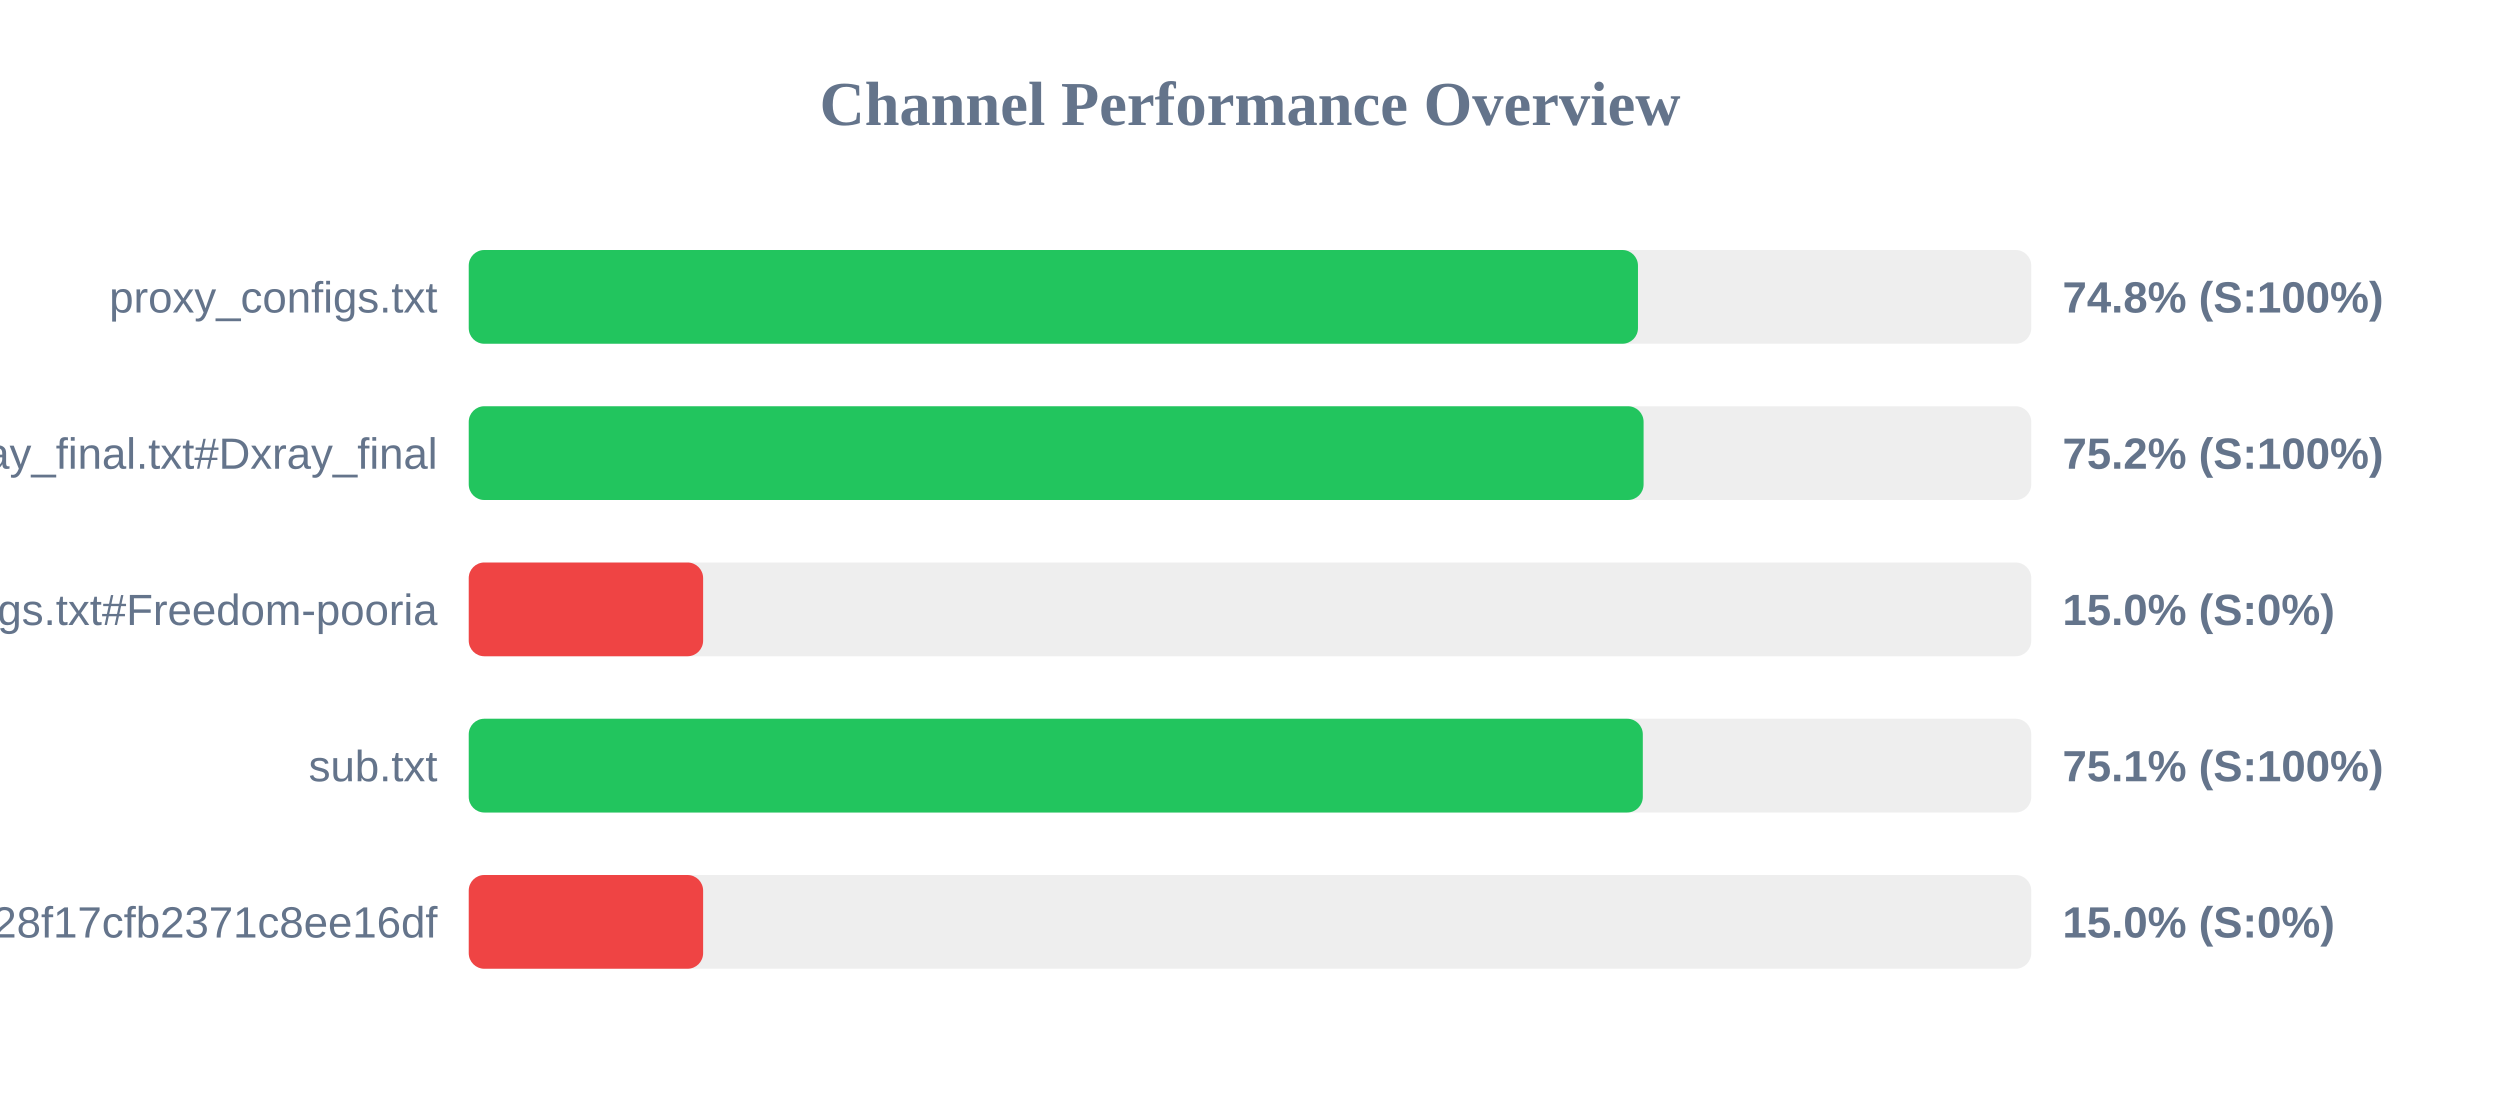
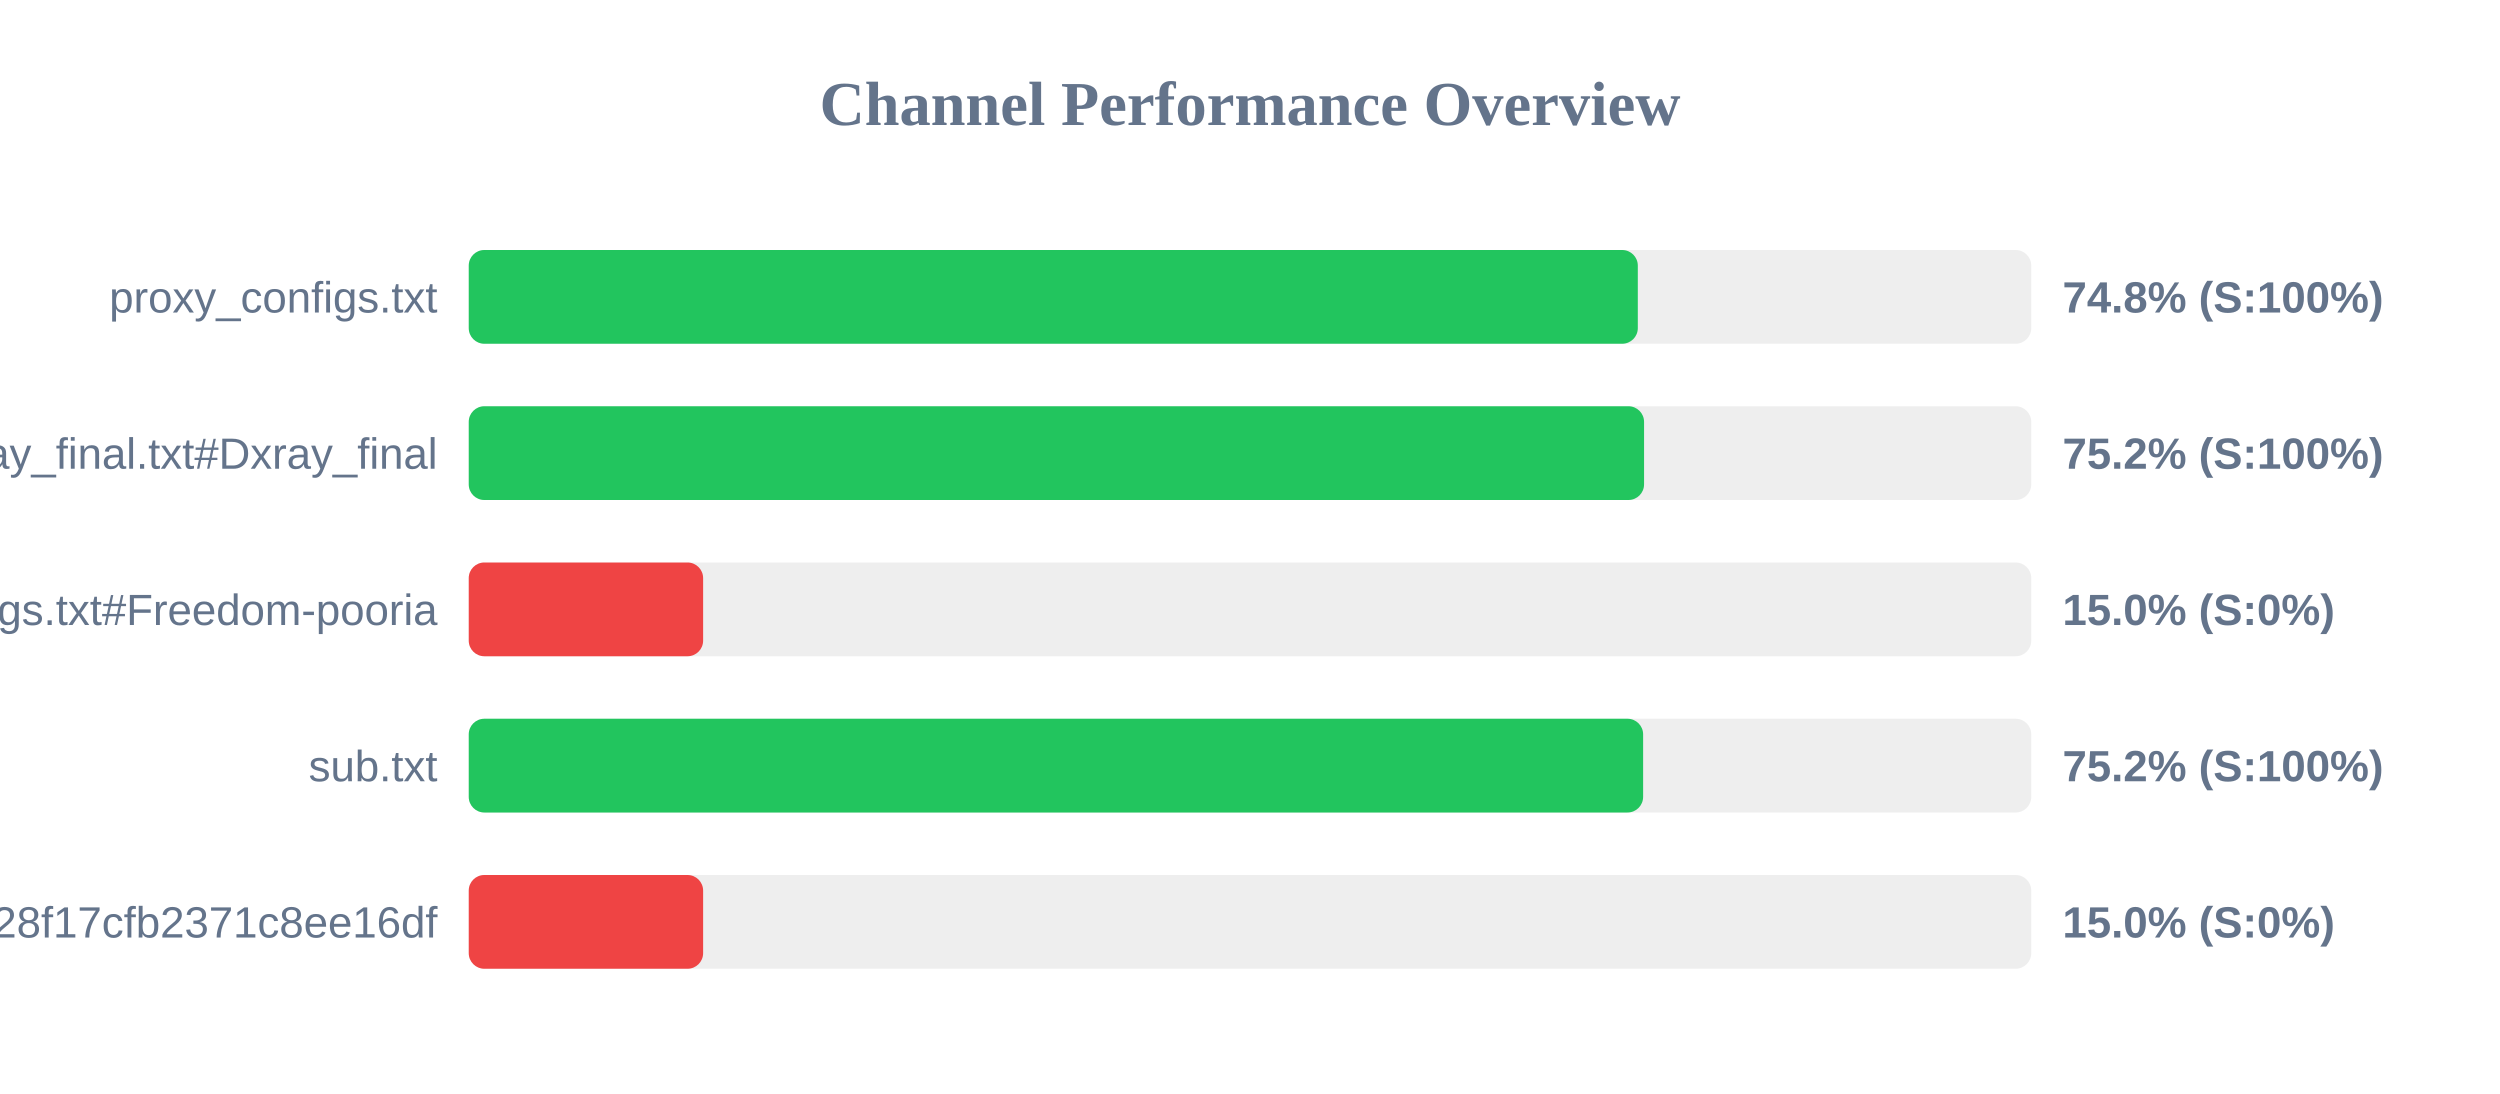
<svg xmlns="http://www.w3.org/2000/svg" width="800" height="350" version="1.1">
  <style>
        .row { font: 14px Arial; fill: #64748b; }
        .score { font: bold 14px Arial; fill: #64748b; }
    </style>
  <text x="400" y="40" text-anchor="middle" font-size="20px" font-weight="bold" fill="#64748b">Channel Performance Overview</text>
  <rect x="150" y="80" width="500" height="30" fill="#eee" rx="5" />
-   <rect x="150" y="80" width="374.15" height="30" fill="#22c55e" rx="5" />
+   <rect x="150" y="80" width="374.1" height="30" fill="#22c55e" rx="5" />
  <text x="140" y="100" text-anchor="end" class="row">proxy_configs.txt</text>
  <text x="660" y="100" text-anchor="start" class="score">74.8% (S:100%)</text>
  <rect x="150" y="130" width="500" height="30" fill="#eee" rx="5" />
-   <rect x="150" y="130" width="375.95" height="30" fill="#22c55e" rx="5" />
+   <rect x="150" y="130" width="376.1" height="30" fill="#22c55e" rx="5" />
  <text x="140" y="150" text-anchor="end" class="row">xray_final.txt#Dxray_final</text>
  <text x="660" y="150" text-anchor="start" class="score">75.2% (S:100%)</text>
  <rect x="150" y="180" width="500" height="30" fill="#eee" rx="5" />
  <rect x="150" y="180" width="75.0" height="30" fill="#ef4444" rx="5" />
  <text x="140" y="200" text-anchor="end" class="row">v2ray_configs.txt#Freedom-pooria</text>
  <text x="660" y="200" text-anchor="start" class="score">15.0% (S:0%)</text>
  <rect x="150" y="230" width="500" height="30" fill="#eee" rx="5" />
-   <rect x="150" y="230" width="375.7" height="30" fill="#22c55e" rx="5" />
+   <rect x="150" y="230" width="375.8" height="30" fill="#22c55e" rx="5" />
  <text x="140" y="250" text-anchor="end" class="row">sub.txt</text>
-   <text x="660" y="250" text-anchor="start" class="score">75.1% (S:100%)</text>
+   <text x="660" y="250" text-anchor="start" class="score">75.2% (S:100%)</text>
  <rect x="150" y="280" width="500" height="30" fill="#eee" rx="5" />
  <rect x="150" y="280" width="75.0" height="30" fill="#ef4444" rx="5" />
  <text x="140" y="300" text-anchor="end" class="row">?token=fedfed7b41b828f17cfb2371c8ee16df</text>
  <text x="660" y="300" text-anchor="start" class="score">15.0% (S:0%)</text>
</svg>
